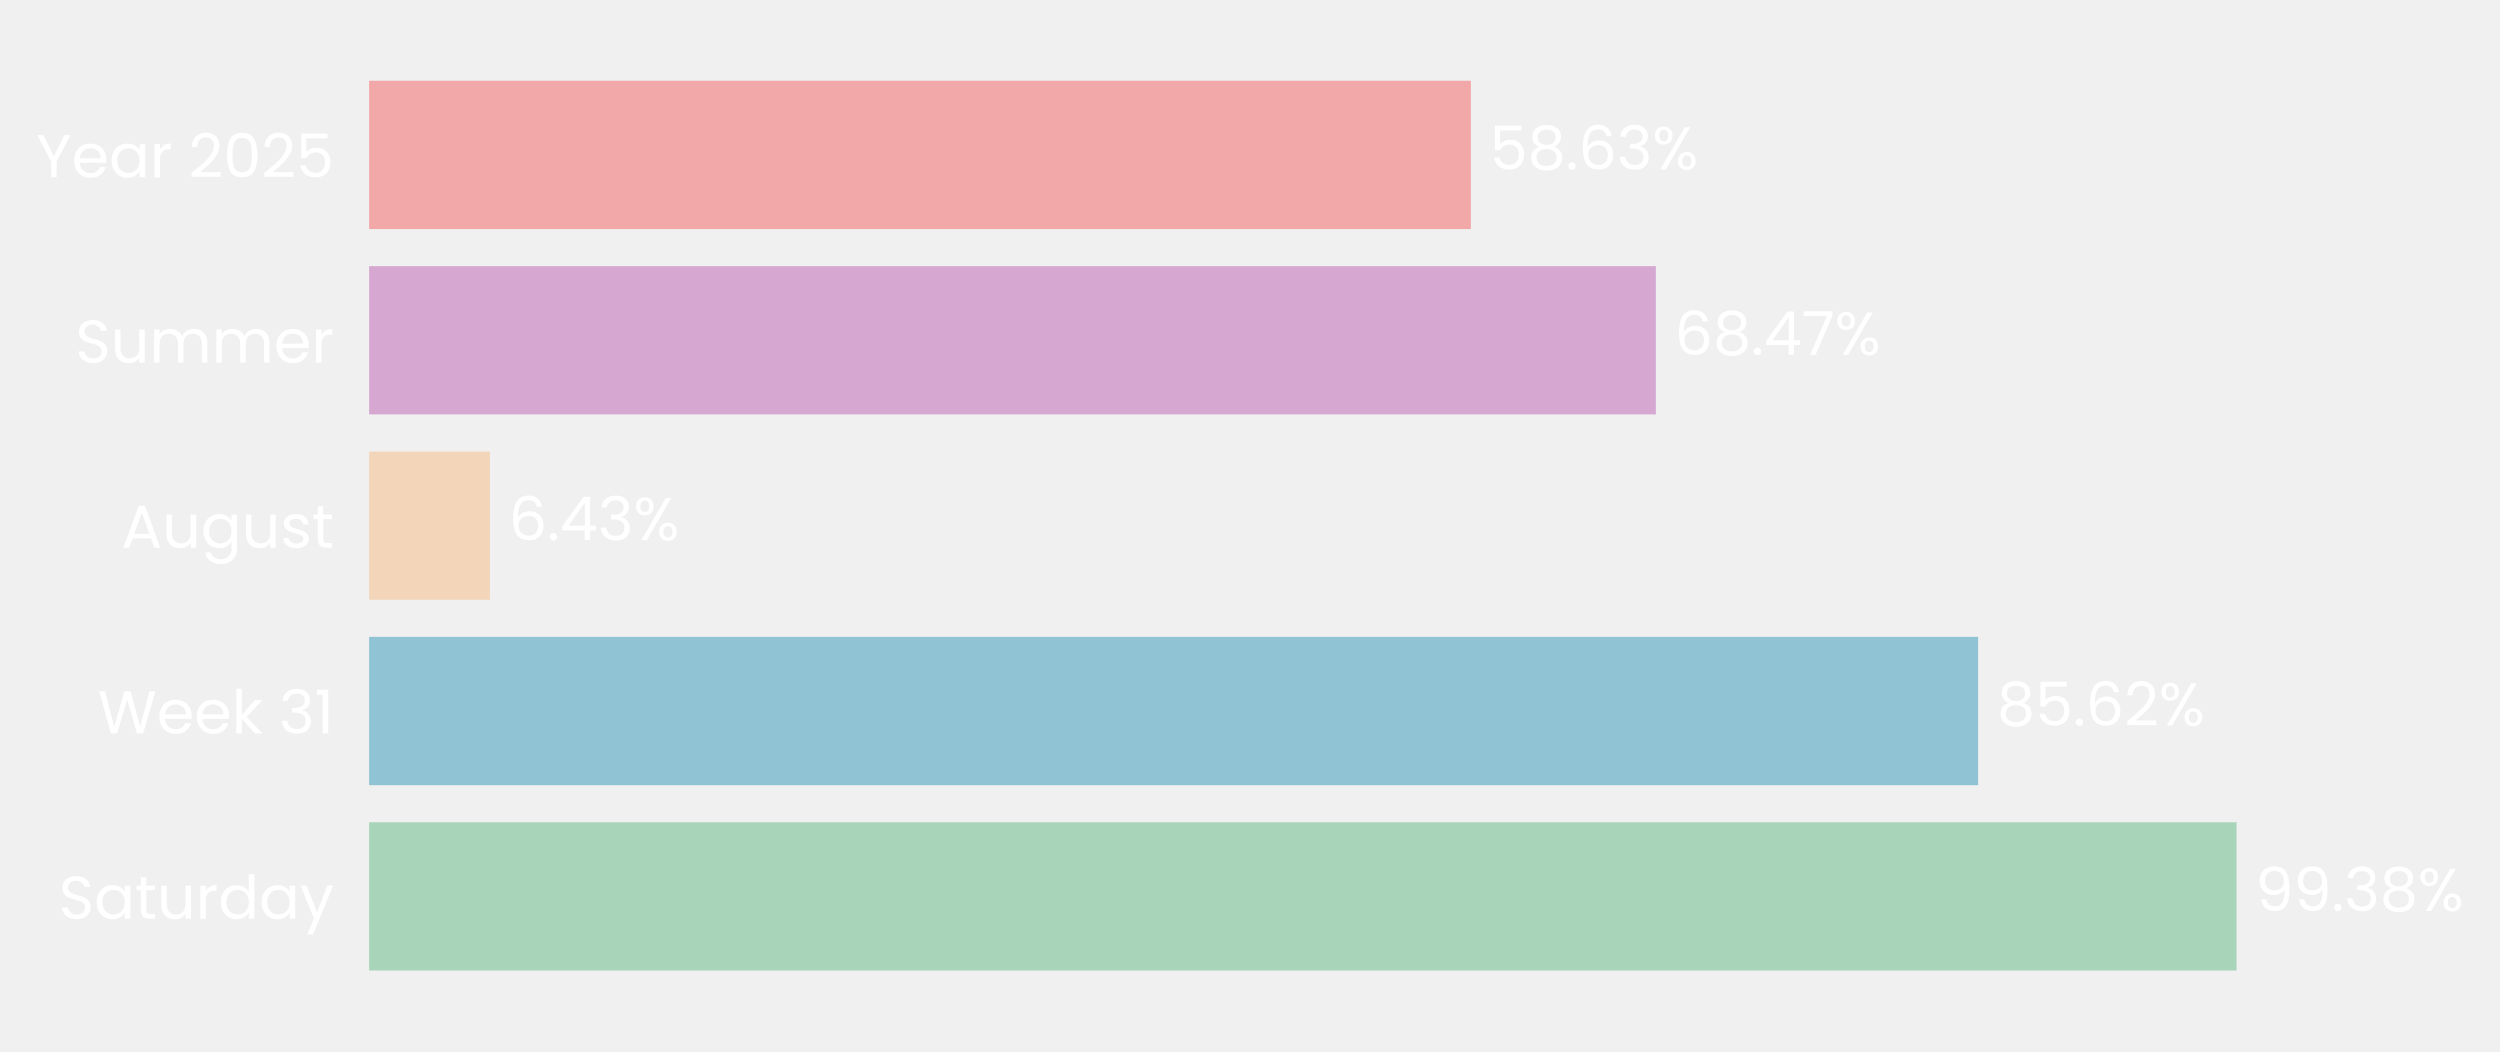
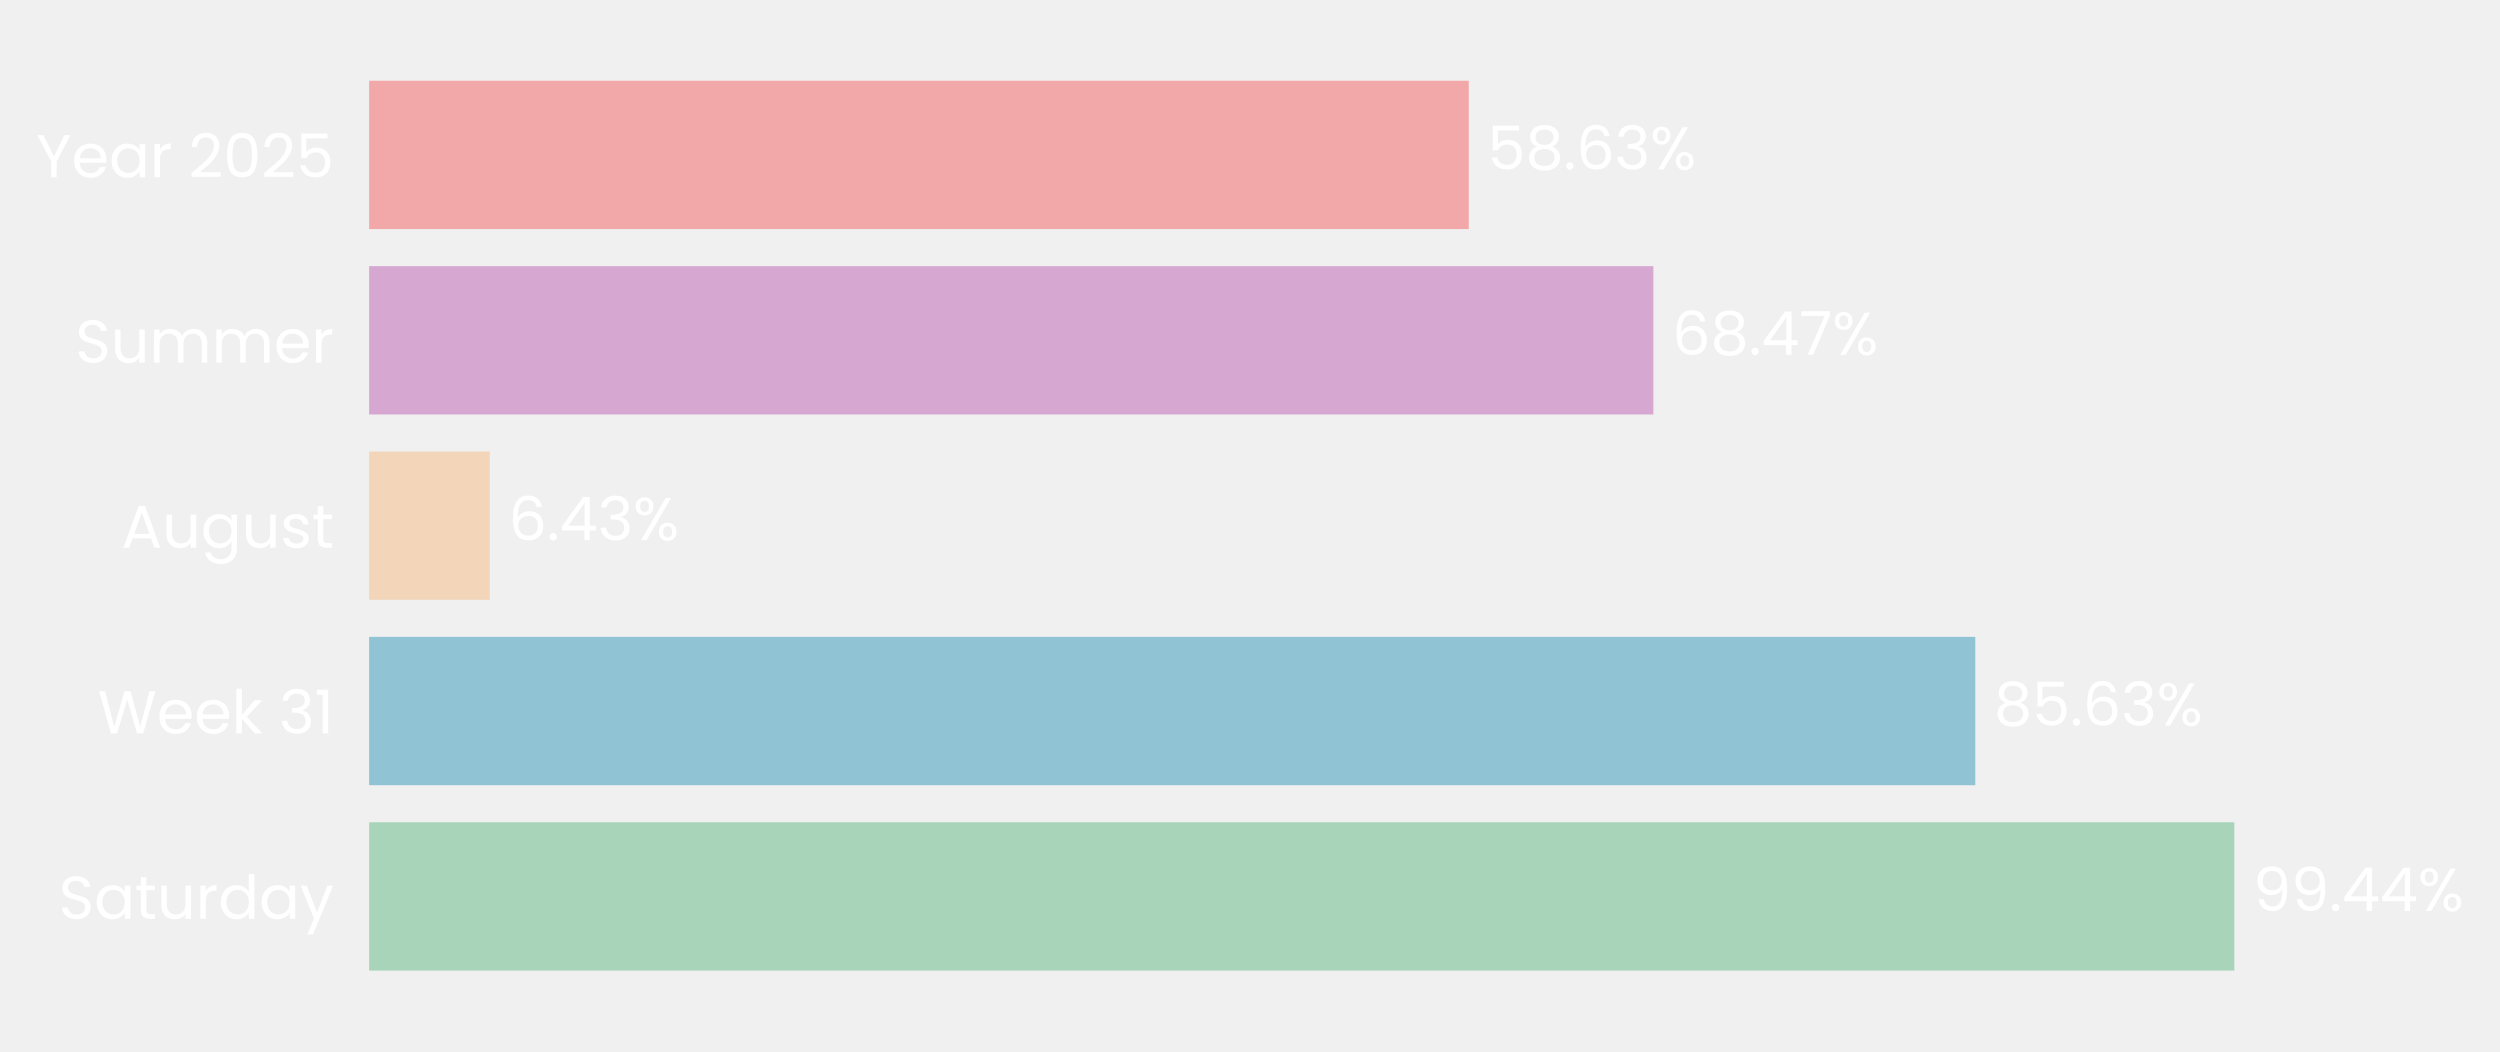
- <svg xmlns="http://www.w3.org/2000/svg" xmlns:xlink="http://www.w3.org/1999/xlink" width="496.525pt" height="208.8pt" viewBox="0 0 496.525 208.8" version="1.1">
+ <svg xmlns="http://www.w3.org/2000/svg" xmlns:xlink="http://www.w3.org/1999/xlink" width="496.517pt" height="208.8pt" viewBox="0 0 496.517 208.8" version="1.1">
  <defs>
    <style type="text/css">*{stroke-linejoin: round; stroke-linecap: butt}</style>
  </defs>
  <g id="figure_1">
    <g id="patch_1">
-       <path d="M 0 208.8  L 496.525 208.8  L 496.525 0  L 0 0  L 0 208.8  z " style="fill: none" />
+       <path d="M 0 208.8  L 496.517 208.8  L 496.517 0  L 0 0  L 0 208.8  z " style="fill: none" />
    </g>
    <g id="axes_1">
      <g id="patch_2">
-         <path d="M 73.311 201.6  L 446.536 201.6  L 446.536 7.2  L 73.311 7.2  L 73.311 201.6  z " style="fill: none" />
+         <path d="M 73.311 201.6  L 445.815 201.6  L 445.815 7.2  L 73.311 7.2  L 73.311 201.6  z " style="fill: none" />
      </g>
      <g id="patch_3">
-         <path d="M 73.311 192.764  L 444.204 192.764  L 444.204 163.309  L 73.311 163.309  z " clip-path="url(#peb8ac1effb)" style="fill: #a8d5ba" />
+         <path d="M 73.311 192.764  L 443.746 192.764  L 443.746 163.309  L 73.311 163.309  z " clip-path="url(#p2fd7629b83)" style="fill: #a8d5ba" />
      </g>
      <g id="patch_4">
-         <path d="M 73.311 155.945  L 392.885 155.945  L 392.885 126.491  L 73.311 126.491  z " clip-path="url(#peb8ac1effb)" style="fill: #90c3d4" />
+         <path d="M 73.311 155.945  L 392.305 155.945  L 392.305 126.491  L 73.311 126.491  z " clip-path="url(#p2fd7629b83)" style="fill: #90c3d4" />
      </g>
      <g id="patch_5">
-         <path d="M 73.311 119.127  L 97.315 119.127  L 97.315 89.673  L 73.311 89.673  z " clip-path="url(#peb8ac1effb)" style="fill: #f3d6ba" />
+         <path d="M 73.311 119.127  L 97.277 119.127  L 97.277 89.673  L 73.311 89.673  z " clip-path="url(#p2fd7629b83)" style="fill: #f3d6ba" />
      </g>
      <g id="patch_6">
-         <path d="M 73.311 82.309  L 328.864 82.309  L 328.864 52.855  L 73.311 52.855  z " clip-path="url(#peb8ac1effb)" style="fill: #d6a8d1" />
+         <path d="M 73.311 82.309  L 328.373 82.309  L 328.373 52.855  L 73.311 52.855  z " clip-path="url(#p2fd7629b83)" style="fill: #d6a8d1" />
      </g>
      <g id="patch_7">
-         <path d="M 73.311 45.491  L 292.127 45.491  L 292.127 16.036  L 73.311 16.036  z " clip-path="url(#peb8ac1effb)" style="fill: #f2a8a8" />
+         <path d="M 73.311 45.491  L 291.705 45.491  L 291.705 16.036  L 73.311 16.036  z " clip-path="url(#p2fd7629b83)" style="fill: #f2a8a8" />
      </g>
      <g id="matplotlib.axis_1">
        <g id="ytick_1">
          <g id="text_1">
            <g style="fill: #ffffff" transform="translate(11.65312 182.4764) scale(0.12 -0.12)">
              <defs>
                <path id="Poppins-Regular-53" d="M 1907 -45  Q 1466 -45 1117 112  Q 768 269 569 547  Q 371 826 365 1190  L 986 1190  Q 1018 877 1245 662  Q 1472 448 1907 448  Q 2323 448 2563 656  Q 2803 864 2803 1190  Q 2803 1446 2662 1606  Q 2522 1766 2310 1849  Q 2099 1933 1741 2029  Q 1299 2144 1033 2259  Q 768 2374 579 2620  Q 390 2867 390 3283  Q 390 3648 576 3929  Q 762 4211 1098 4364  Q 1434 4518 1869 4518  Q 2496 4518 2896 4204  Q 3296 3891 3347 3373  L 2707 3373  Q 2675 3629 2438 3824  Q 2202 4019 1811 4019  Q 1446 4019 1216 3830  Q 986 3642 986 3302  Q 986 3059 1123 2905  Q 1261 2752 1462 2672  Q 1664 2592 2029 2490  Q 2470 2368 2739 2249  Q 3008 2131 3200 1884  Q 3392 1638 3392 1216  Q 3392 890 3219 602  Q 3046 314 2707 134  Q 2368 -45 1907 -45  z " transform="scale(0.015625)" />
                <path id="Poppins-Regular-61" d="M 275 1766  Q 275 2304 492 2710  Q 710 3117 1091 3341  Q 1472 3565 1939 3565  Q 2400 3565 2739 3366  Q 3078 3168 3245 2867  L 3245 3507  L 3834 3507  L 3834 0  L 3245 0  L 3245 653  Q 3072 346 2729 144  Q 2387 -58 1933 -58  Q 1466 -58 1088 172  Q 710 403 492 819  Q 275 1235 275 1766  z M 3245 1760  Q 3245 2157 3085 2451  Q 2925 2746 2653 2902  Q 2381 3059 2054 3059  Q 1728 3059 1459 2905  Q 1190 2752 1030 2457  Q 870 2163 870 1766  Q 870 1363 1030 1065  Q 1190 768 1459 611  Q 1728 454 2054 454  Q 2381 454 2653 611  Q 2925 768 3085 1065  Q 3245 1363 3245 1760  z " transform="scale(0.015625)" />
                <path id="Poppins-Regular-74" d="M 1203 3027  L 1203 960  Q 1203 704 1312 598  Q 1421 493 1690 493  L 2118 493  L 2118 0  L 1594 0  Q 1107 0 864 224  Q 621 448 621 960  L 621 3027  L 166 3027  L 166 3507  L 621 3507  L 621 4390  L 1203 4390  L 1203 3507  L 2118 3507  L 2118 3027  L 1203 3027  z " transform="scale(0.015625)" />
                <path id="Poppins-Regular-75" d="M 3603 3507  L 3603 0  L 3021 0  L 3021 518  Q 2854 250 2556 99  Q 2259 -51 1901 -51  Q 1491 -51 1164 118  Q 838 288 649 627  Q 461 966 461 1453  L 461 3507  L 1037 3507  L 1037 1530  Q 1037 1011 1299 732  Q 1562 454 2016 454  Q 2483 454 2752 742  Q 3021 1030 3021 1581  L 3021 3507  L 3603 3507  z " transform="scale(0.015625)" />
                <path id="Poppins-Regular-72" d="M 1075 2938  Q 1229 3238 1513 3404  Q 1798 3571 2208 3571  L 2208 2970  L 2054 2970  Q 1075 2970 1075 1907  L 1075 0  L 493 0  L 493 3507  L 1075 3507  L 1075 2938  z " transform="scale(0.015625)" />
                <path id="Poppins-Regular-64" d="M 275 1766  Q 275 2304 492 2710  Q 710 3117 1091 3341  Q 1472 3565 1946 3565  Q 2355 3565 2707 3376  Q 3059 3187 3245 2880  L 3245 4736  L 3834 4736  L 3834 0  L 3245 0  L 3245 659  Q 3072 346 2733 144  Q 2394 -58 1939 -58  Q 1472 -58 1091 172  Q 710 403 492 819  Q 275 1235 275 1766  z M 3245 1760  Q 3245 2157 3085 2451  Q 2925 2746 2653 2902  Q 2381 3059 2054 3059  Q 1728 3059 1459 2905  Q 1190 2752 1030 2457  Q 870 2163 870 1766  Q 870 1363 1030 1065  Q 1190 768 1459 611  Q 1728 454 2054 454  Q 2381 454 2653 611  Q 2925 768 3085 1065  Q 3245 1363 3245 1760  z " transform="scale(0.015625)" />
                <path id="Poppins-Regular-79" d="M 3514 3507  L 1402 -1651  L 800 -1651  L 1491 38  L 77 3507  L 723 3507  L 1824 666  L 2912 3507  L 3514 3507  z " transform="scale(0.015625)" />
              </defs>
              <use xlink:href="#Poppins-Regular-53" />
              <use xlink:href="#Poppins-Regular-61" transform="translate(58.7 0)" />
              <use xlink:href="#Poppins-Regular-74" transform="translate(126.3 0)" />
              <use xlink:href="#Poppins-Regular-75" transform="translate(162.7 0)" />
              <use xlink:href="#Poppins-Regular-72" transform="translate(226.7 0)" />
              <use xlink:href="#Poppins-Regular-64" transform="translate(264 0)" />
              <use xlink:href="#Poppins-Regular-61" transform="translate(331.5999 0)" />
              <use xlink:href="#Poppins-Regular-79" transform="translate(399.1999 0)" />
            </g>
          </g>
        </g>
        <g id="ytick_2">
          <g id="text_2">
            <g style="fill: #ffffff" transform="translate(19.42687 145.6582) scale(0.12 -0.12)">
              <defs>
                <path id="Poppins-Regular-57" d="M 6099 4461  L 4806 0  L 4154 0  L 3117 3590  L 2042 0  L 1395 -6  L 147 4461  L 768 4461  L 1741 678  L 2816 4461  L 3469 4461  L 4493 691  L 5472 4461  L 6099 4461  z " transform="scale(0.015625)" />
                <path id="Poppins-Regular-65" d="M 3693 1888  Q 3693 1722 3674 1536  L 870 1536  Q 902 1018 1225 726  Q 1549 435 2010 435  Q 2387 435 2640 611  Q 2893 787 2995 1082  L 3622 1082  Q 3482 576 3059 259  Q 2637 -58 2010 -58  Q 1510 -58 1116 166  Q 723 390 499 803  Q 275 1216 275 1760  Q 275 2304 492 2713  Q 710 3123 1104 3344  Q 1498 3565 2010 3565  Q 2509 3565 2893 3347  Q 3277 3130 3485 2749  Q 3693 2368 3693 1888  z M 3091 2010  Q 3091 2342 2944 2582  Q 2797 2822 2544 2947  Q 2291 3072 1984 3072  Q 1542 3072 1232 2790  Q 922 2509 877 2010  L 3091 2010  z " transform="scale(0.015625)" />
                <path id="Poppins-Regular-6b" d="M 2451 0  L 1075 1549  L 1075 0  L 493 0  L 493 4736  L 1075 4736  L 1075 1952  L 2426 3507  L 3238 3507  L 1587 1760  L 3245 0  L 2451 0  z " transform="scale(0.015625)" />
                <path id="Poppins-Regular-20" transform="scale(0.015625)" />
                <path id="Poppins-Regular-33" d="M 384 3462  Q 429 4051 838 4384  Q 1248 4717 1901 4717  Q 2336 4717 2653 4560  Q 2970 4403 3133 4134  Q 3296 3866 3296 3526  Q 3296 3130 3069 2842  Q 2842 2554 2477 2470  L 2477 2438  Q 2893 2336 3136 2035  Q 3379 1734 3379 1248  Q 3379 883 3212 592  Q 3046 301 2713 134  Q 2381 -32 1914 -32  Q 1235 -32 800 323  Q 365 678 314 1331  L 877 1331  Q 922 947 1190 704  Q 1459 461 1907 461  Q 2355 461 2588 694  Q 2822 928 2822 1299  Q 2822 1779 2502 1990  Q 2182 2202 1536 2202  L 1389 2202  L 1389 2688  L 1542 2688  Q 2131 2694 2432 2883  Q 2733 3072 2733 3469  Q 2733 3808 2512 4013  Q 2291 4218 1882 4218  Q 1485 4218 1241 4013  Q 998 3808 954 3462  L 384 3462  z " transform="scale(0.015625)" />
                <path id="Poppins-Regular-31" d="M 243 4096  L 243 4627  L 1446 4627  L 1446 0  L 858 0  L 858 4096  L 243 4096  z " transform="scale(0.015625)" />
              </defs>
              <use xlink:href="#Poppins-Regular-57" />
              <use xlink:href="#Poppins-Regular-65" transform="translate(97.59999 0)" />
              <use xlink:href="#Poppins-Regular-65" transform="translate(159.6 0)" />
              <use xlink:href="#Poppins-Regular-6b" transform="translate(221.6 0)" />
              <use xlink:href="#Poppins-Regular-20" transform="translate(273.0999 0)" />
              <use xlink:href="#Poppins-Regular-33" transform="translate(299.7999 0)" />
              <use xlink:href="#Poppins-Regular-31" transform="translate(358.6999 0)" />
            </g>
          </g>
        </g>
        <g id="ytick_3">
          <g id="text_3">
            <g style="fill: #ffffff" transform="translate(24.11812 108.78) scale(0.12 -0.12)">
              <defs>
                <path id="Poppins-Regular-41" d="M 3130 992  L 1184 992  L 826 0  L 211 0  L 1824 4435  L 2496 4435  L 4102 0  L 3488 0  L 3130 992  z M 2963 1466  L 2157 3718  L 1350 1466  L 2963 1466  z " transform="scale(0.015625)" />
                <path id="Poppins-Regular-67" d="M 1939 3565  Q 2394 3565 2736 3366  Q 3078 3168 3245 2867  L 3245 3507  L 3834 3507  L 3834 -77  Q 3834 -557 3629 -931  Q 3424 -1306 3043 -1517  Q 2662 -1728 2157 -1728  Q 1466 -1728 1005 -1401  Q 544 -1075 461 -512  L 1037 -512  Q 1133 -832 1433 -1027  Q 1734 -1222 2157 -1222  Q 2637 -1222 2941 -921  Q 3245 -621 3245 -77  L 3245 659  Q 3072 352 2733 147  Q 2394 -58 1939 -58  Q 1472 -58 1091 172  Q 710 403 492 819  Q 275 1235 275 1766  Q 275 2304 492 2710  Q 710 3117 1091 3341  Q 1472 3565 1939 3565  z M 3245 1760  Q 3245 2157 3085 2451  Q 2925 2746 2653 2902  Q 2381 3059 2054 3059  Q 1728 3059 1459 2905  Q 1190 2752 1030 2457  Q 870 2163 870 1766  Q 870 1363 1030 1065  Q 1190 768 1459 611  Q 1728 454 2054 454  Q 2381 454 2653 611  Q 2925 768 3085 1065  Q 3245 1363 3245 1760  z " transform="scale(0.015625)" />
                <path id="Poppins-Regular-73" d="M 1734 -58  Q 1331 -58 1011 80  Q 691 218 505 464  Q 320 710 301 1030  L 902 1030  Q 928 768 1149 601  Q 1370 435 1728 435  Q 2061 435 2253 582  Q 2445 730 2445 954  Q 2445 1184 2240 1296  Q 2035 1408 1606 1517  Q 1216 1619 969 1724  Q 723 1830 547 2038  Q 371 2246 371 2586  Q 371 2854 531 3078  Q 691 3302 985 3433  Q 1280 3565 1658 3565  Q 2240 3565 2598 3270  Q 2957 2976 2982 2464  L 2400 2464  Q 2381 2739 2179 2905  Q 1978 3072 1638 3072  Q 1325 3072 1139 2937  Q 954 2803 954 2586  Q 954 2413 1066 2301  Q 1178 2189 1347 2121  Q 1517 2054 1818 1971  Q 2195 1869 2432 1769  Q 2669 1670 2838 1472  Q 3008 1274 3014 954  Q 3014 666 2854 435  Q 2694 205 2403 73  Q 2112 -58 1734 -58  z " transform="scale(0.015625)" />
              </defs>
              <use xlink:href="#Poppins-Regular-41" />
              <use xlink:href="#Poppins-Regular-75" transform="translate(67.39999 0)" />
              <use xlink:href="#Poppins-Regular-67" transform="translate(131.4 0)" />
              <use xlink:href="#Poppins-Regular-75" transform="translate(199 0)" />
              <use xlink:href="#Poppins-Regular-73" transform="translate(263 0)" />
              <use xlink:href="#Poppins-Regular-74" transform="translate(315.2 0)" />
            </g>
          </g>
        </g>
        <g id="ytick_4">
          <g id="text_4">
            <g style="fill: #ffffff" transform="translate(14.95125 72.02182) scale(0.12 -0.12)">
              <defs>
                <path id="Poppins-Regular-6d" d="M 4710 3571  Q 5120 3571 5440 3401  Q 5760 3232 5945 2893  Q 6131 2554 6131 2067  L 6131 0  L 5555 0  L 5555 1984  Q 5555 2509 5296 2787  Q 5037 3066 4595 3066  Q 4141 3066 3872 2774  Q 3603 2483 3603 1933  L 3603 0  L 3027 0  L 3027 1984  Q 3027 2509 2768 2787  Q 2509 3066 2067 3066  Q 1613 3066 1344 2774  Q 1075 2483 1075 1933  L 1075 0  L 493 0  L 493 3507  L 1075 3507  L 1075 3002  Q 1248 3277 1539 3424  Q 1830 3571 2182 3571  Q 2624 3571 2963 3372  Q 3302 3174 3469 2790  Q 3616 3162 3955 3366  Q 4294 3571 4710 3571  z " transform="scale(0.015625)" />
              </defs>
              <use xlink:href="#Poppins-Regular-53" />
              <use xlink:href="#Poppins-Regular-75" transform="translate(58.7 0)" />
              <use xlink:href="#Poppins-Regular-6d" transform="translate(122.7 0)" />
              <use xlink:href="#Poppins-Regular-6d" transform="translate(225.7 0)" />
              <use xlink:href="#Poppins-Regular-65" transform="translate(328.7 0)" />
              <use xlink:href="#Poppins-Regular-72" transform="translate(390.6999 0)" />
            </g>
          </g>
        </g>
        <g id="ytick_5">
          <g id="text_5">
            <g style="fill: #ffffff" transform="translate(7.2 35.20364) scale(0.12 -0.12)">
              <defs>
                <path id="Poppins-Regular-59" d="M 3616 4461  L 2163 1683  L 2163 0  L 1581 0  L 1581 1683  L 122 4461  L 768 4461  L 1869 2202  L 2970 4461  L 3616 4461  z " transform="scale(0.015625)" />
                <path id="Poppins-Regular-32" d="M 326 467  Q 1139 1120 1600 1539  Q 2061 1958 2377 2416  Q 2694 2874 2694 3315  Q 2694 3731 2492 3971  Q 2291 4211 1843 4211  Q 1408 4211 1168 3939  Q 928 3667 909 3213  L 346 3213  Q 371 3930 780 4320  Q 1190 4710 1837 4710  Q 2496 4710 2883 4345  Q 3270 3981 3270 3341  Q 3270 2810 2953 2307  Q 2637 1805 2233 1424  Q 1830 1043 1203 538  L 3405 538  L 3405 51  L 326 51  L 326 467  z " transform="scale(0.015625)" />
                <path id="Poppins-Regular-30" d="M 397 2362  Q 397 3462 755 4080  Q 1114 4698 2010 4698  Q 2899 4698 3257 4080  Q 3616 3462 3616 2362  Q 3616 1242 3257 621  Q 2899 0 2010 0  Q 1114 0 755 621  Q 397 1242 397 2362  z M 3040 2362  Q 3040 2918 2966 3305  Q 2893 3693 2665 3929  Q 2438 4166 2010 4166  Q 1574 4166 1347 3929  Q 1120 3693 1046 3305  Q 973 2918 973 2362  Q 973 1786 1046 1395  Q 1120 1005 1347 768  Q 1574 531 2010 531  Q 2438 531 2665 768  Q 2893 1005 2966 1395  Q 3040 1786 3040 2362  z " transform="scale(0.015625)" />
                <path id="Poppins-Regular-35" d="M 3347 4122  L 1101 4122  L 1101 2662  Q 1248 2867 1536 2998  Q 1824 3130 2157 3130  Q 2688 3130 3021 2909  Q 3354 2688 3498 2339  Q 3642 1990 3642 1600  Q 3642 1139 3469 774  Q 3296 410 2941 198  Q 2586 -13 2061 -13  Q 1389 -13 973 332  Q 557 678 467 1254  L 1037 1254  Q 1120 890 1389 685  Q 1658 480 2067 480  Q 2573 480 2829 784  Q 3085 1088 3085 1587  Q 3085 2086 2829 2358  Q 2573 2630 2074 2630  Q 1734 2630 1481 2467  Q 1229 2304 1114 2022  L 563 2022  L 563 4634  L 3347 4634  L 3347 4122  z " transform="scale(0.015625)" />
              </defs>
              <use xlink:href="#Poppins-Regular-59" />
              <use xlink:href="#Poppins-Regular-65" transform="translate(58.39999 0)" />
              <use xlink:href="#Poppins-Regular-61" transform="translate(120.4 0)" />
              <use xlink:href="#Poppins-Regular-72" transform="translate(188 0)" />
              <use xlink:href="#Poppins-Regular-20" transform="translate(225.3 0)" />
              <use xlink:href="#Poppins-Regular-32" transform="translate(252 0)" />
              <use xlink:href="#Poppins-Regular-30" transform="translate(309.4999 0)" />
              <use xlink:href="#Poppins-Regular-32" transform="translate(372.2999 0)" />
              <use xlink:href="#Poppins-Regular-35" transform="translate(429.7999 0)" />
            </g>
          </g>
        </g>
      </g>
      <g id="text_6">
-         <g style="fill: #ffffff" transform="translate(447.9361 180.9164) scale(0.12 -0.12)">
+         <g style="fill: #ffffff" transform="translate(447.4708 180.9164) scale(0.12 -0.12)">
          <defs>
            <path id="Poppins-Regular-39" d="M 1146 1242  Q 1210 877 1443 678  Q 1677 480 2074 480  Q 2605 480 2857 896  Q 3110 1312 3098 2298  Q 2963 2010 2649 1846  Q 2336 1683 1952 1683  Q 1523 1683 1187 1859  Q 851 2035 659 2374  Q 467 2714 467 3194  Q 467 3878 864 4297  Q 1261 4717 1990 4717  Q 2886 4717 3248 4134  Q 3610 3552 3610 2400  Q 3610 1594 3466 1069  Q 3322 544 2979 269  Q 2637 -6 2042 -6  Q 1389 -6 1024 346  Q 659 698 608 1242  L 1146 1242  z M 2048 2176  Q 2477 2176 2752 2441  Q 3027 2707 3027 3162  Q 3027 3642 2758 3936  Q 2490 4230 2003 4230  Q 1555 4230 1289 3948  Q 1024 3667 1024 3206  Q 1024 2739 1286 2457  Q 1549 2176 2048 2176  z " transform="scale(0.015625)" />
            <path id="Poppins-Regular-2e" d="M 678 -38  Q 512 -38 397 77  Q 282 192 282 358  Q 282 525 397 640  Q 512 755 678 755  Q 838 755 950 640  Q 1062 525 1062 358  Q 1062 192 950 77  Q 838 -38 678 -38  z " transform="scale(0.015625)" />
-             <path id="Poppins-Regular-38" d="M 1242 2406  Q 883 2547 691 2816  Q 499 3085 499 3469  Q 499 3814 672 4092  Q 845 4371 1187 4534  Q 1530 4698 2016 4698  Q 2502 4698 2844 4534  Q 3187 4371 3363 4092  Q 3539 3814 3539 3469  Q 3539 3098 3340 2819  Q 3142 2541 2797 2406  Q 3194 2285 3427 1981  Q 3661 1677 3661 1248  Q 3661 832 3456 521  Q 3251 211 2876 41  Q 2502 -128 2016 -128  Q 1530 -128 1162 41  Q 794 211 589 521  Q 384 832 384 1248  Q 384 1677 614 1984  Q 845 2291 1242 2406  z M 2976 3398  Q 2976 3789 2720 4000  Q 2464 4211 2016 4211  Q 1574 4211 1318 4000  Q 1062 3789 1062 3392  Q 1062 3034 1328 2816  Q 1594 2598 2016 2598  Q 2445 2598 2710 2819  Q 2976 3040 2976 3398  z M 2016 2150  Q 1542 2150 1241 1929  Q 941 1709 941 1267  Q 941 858 1232 608  Q 1523 358 2016 358  Q 2509 358 2797 608  Q 3085 858 3085 1267  Q 3085 1696 2790 1923  Q 2496 2150 2016 2150  z " transform="scale(0.015625)" />
+             <path id="Poppins-Regular-34" d="M 256 1030  L 256 1472  L 2502 4582  L 3200 4582  L 3200 1536  L 3840 1536  L 3840 1030  L 3200 1030  L 3200 0  L 2624 0  L 2624 1030  L 256 1030  z M 2650 3974  L 928 1536  L 2650 1536  L 2650 3974  z " transform="scale(0.015625)" />
            <path id="Poppins-Regular-25" d="M 269 3584  Q 269 4019 531 4278  Q 794 4538 1203 4538  Q 1613 4538 1875 4278  Q 2138 4019 2138 3584  Q 2138 3142 1875 2883  Q 1613 2624 1203 2624  Q 794 2624 531 2883  Q 269 3142 269 3584  z M 4006 4467  L 1414 0  L 838 0  L 3430 4467  L 4006 4467  z M 1203 4179  Q 986 4179 861 4028  Q 736 3878 736 3584  Q 736 3290 861 3136  Q 986 2982 1203 2982  Q 1421 2982 1549 3139  Q 1677 3296 1677 3584  Q 1677 3878 1549 4028  Q 1421 4179 1203 4179  z M 2720 883  Q 2720 1325 2982 1584  Q 3245 1843 3654 1843  Q 4064 1843 4323 1584  Q 4582 1325 4582 883  Q 4582 448 4323 185  Q 4064 -77 3654 -77  Q 3245 -77 2982 182  Q 2720 442 2720 883  z M 3648 1478  Q 3430 1478 3302 1328  Q 3174 1178 3174 883  Q 3174 595 3302 444  Q 3430 294 3648 294  Q 3866 294 3994 444  Q 4122 595 4122 883  Q 4122 1178 3994 1328  Q 3866 1478 3648 1478  z " transform="scale(0.015625)" />
          </defs>
          <use xlink:href="#Poppins-Regular-39" />
          <use xlink:href="#Poppins-Regular-39" transform="translate(62.99999 0)" />
          <use xlink:href="#Poppins-Regular-2e" transform="translate(126 0)" />
-           <use xlink:href="#Poppins-Regular-33" transform="translate(147 0)" />
-           <use xlink:href="#Poppins-Regular-38" transform="translate(205.8999 0)" />
-           <use xlink:href="#Poppins-Regular-25" transform="translate(268.9999 0)" />
+           <use xlink:href="#Poppins-Regular-34" transform="translate(147 0)" />
+           <use xlink:href="#Poppins-Regular-34" transform="translate(209.8999 0)" />
+           <use xlink:href="#Poppins-Regular-25" transform="translate(272.7999 0)" />
        </g>
      </g>
      <g id="text_7">
-         <g style="fill: #ffffff" transform="translate(396.6176 144.0982) scale(0.12 -0.12)">
+         <g style="fill: #ffffff" transform="translate(396.0298 144.0982) scale(0.12 -0.12)">
          <defs>
+             <path id="Poppins-Regular-38" d="M 1242 2406  Q 883 2547 691 2816  Q 499 3085 499 3469  Q 499 3814 672 4092  Q 845 4371 1187 4534  Q 1530 4698 2016 4698  Q 2502 4698 2844 4534  Q 3187 4371 3363 4092  Q 3539 3814 3539 3469  Q 3539 3098 3340 2819  Q 3142 2541 2797 2406  Q 3194 2285 3427 1981  Q 3661 1677 3661 1248  Q 3661 832 3456 521  Q 3251 211 2876 41  Q 2502 -128 2016 -128  Q 1530 -128 1162 41  Q 794 211 589 521  Q 384 832 384 1248  Q 384 1677 614 1984  Q 845 2291 1242 2406  z M 2976 3398  Q 2976 3789 2720 4000  Q 2464 4211 2016 4211  Q 1574 4211 1318 4000  Q 1062 3789 1062 3392  Q 1062 3034 1328 2816  Q 1594 2598 2016 2598  Q 2445 2598 2710 2819  Q 2976 3040 2976 3398  z M 2016 2150  Q 1542 2150 1241 1929  Q 941 1709 941 1267  Q 941 858 1232 608  Q 1523 358 2016 358  Q 2509 358 2797 608  Q 3085 858 3085 1267  Q 3085 1696 2790 1923  Q 2496 2150 2016 2150  z " transform="scale(0.015625)" />
            <path id="Poppins-Regular-36" d="M 2976 3526  Q 2835 4237 2099 4237  Q 1530 4237 1248 3798  Q 966 3360 973 2355  Q 1120 2688 1462 2877  Q 1805 3066 2227 3066  Q 2886 3066 3280 2656  Q 3674 2246 3674 1523  Q 3674 1088 3504 742  Q 3334 397 2992 192  Q 2650 -13 2163 -13  Q 1504 -13 1133 281  Q 762 576 614 1094  Q 467 1613 467 2374  Q 467 4723 2106 4723  Q 2733 4723 3091 4384  Q 3450 4045 3514 3526  L 2976 3526  z M 2106 2573  Q 1830 2573 1587 2461  Q 1344 2349 1193 2121  Q 1043 1894 1043 1568  Q 1043 1082 1324 778  Q 1606 474 2131 474  Q 2579 474 2844 752  Q 3110 1030 3110 1504  Q 3110 2003 2854 2288  Q 2598 2573 2106 2573  z " transform="scale(0.015625)" />
          </defs>
          <use xlink:href="#Poppins-Regular-38" />
          <use xlink:href="#Poppins-Regular-35" transform="translate(63.09999 0)" />
          <use xlink:href="#Poppins-Regular-2e" transform="translate(125.9 0)" />
          <use xlink:href="#Poppins-Regular-36" transform="translate(146.9 0)" />
-           <use xlink:href="#Poppins-Regular-32" transform="translate(210.3999 0)" />
-           <use xlink:href="#Poppins-Regular-25" transform="translate(267.8999 0)" />
+           <use xlink:href="#Poppins-Regular-33" transform="translate(210.3999 0)" />
+           <use xlink:href="#Poppins-Regular-25" transform="translate(269.2999 0)" />
        </g>
      </g>
      <g id="text_8">
-         <g style="fill: #ffffff" transform="translate(101.0473 107.28) scale(0.12 -0.12)">
-           <defs>
-             <path id="Poppins-Regular-34" d="M 256 1030  L 256 1472  L 2502 4582  L 3200 4582  L 3200 1536  L 3840 1536  L 3840 1030  L 3200 1030  L 3200 0  L 2624 0  L 2624 1030  L 256 1030  z M 2650 3974  L 928 1536  L 2650 1536  L 2650 3974  z " transform="scale(0.015625)" />
-           </defs>
+         <g style="fill: #ffffff" transform="translate(101.002 107.28) scale(0.12 -0.12)">
          <use xlink:href="#Poppins-Regular-36" />
          <use xlink:href="#Poppins-Regular-2e" transform="translate(63.49999 0)" />
          <use xlink:href="#Poppins-Regular-34" transform="translate(84.49997 0)" />
          <use xlink:href="#Poppins-Regular-33" transform="translate(147.4 0)" />
          <use xlink:href="#Poppins-Regular-25" transform="translate(206.3 0)" />
        </g>
      </g>
      <g id="text_9">
-         <g style="fill: #ffffff" transform="translate(332.5963 70.46182) scale(0.12 -0.12)">
+         <g style="fill: #ffffff" transform="translate(332.0981 70.46182) scale(0.12 -0.12)">
          <defs>
            <path id="Poppins-Regular-37" d="M 3245 4173  L 1466 0  L 877 0  L 2682 4115  L 211 4115  L 211 4614  L 3245 4614  L 3245 4173  z " transform="scale(0.015625)" />
          </defs>
          <use xlink:href="#Poppins-Regular-36" />
          <use xlink:href="#Poppins-Regular-38" transform="translate(63.49999 0)" />
          <use xlink:href="#Poppins-Regular-2e" transform="translate(126.6 0)" />
          <use xlink:href="#Poppins-Regular-34" transform="translate(147.6 0)" />
          <use xlink:href="#Poppins-Regular-37" transform="translate(210.5 0)" />
          <use xlink:href="#Poppins-Regular-25" transform="translate(265.0999 0)" />
        </g>
      </g>
      <g id="text_10">
-         <g style="fill: #ffffff" transform="translate(295.8596 33.64364) scale(0.12 -0.12)">
+         <g style="fill: #ffffff" transform="translate(295.4302 33.64364) scale(0.12 -0.12)">
          <use xlink:href="#Poppins-Regular-35" />
          <use xlink:href="#Poppins-Regular-38" transform="translate(62.79999 0)" />
          <use xlink:href="#Poppins-Regular-2e" transform="translate(125.9 0)" />
          <use xlink:href="#Poppins-Regular-36" transform="translate(146.9 0)" />
          <use xlink:href="#Poppins-Regular-33" transform="translate(210.3999 0)" />
          <use xlink:href="#Poppins-Regular-25" transform="translate(269.2999 0)" />
        </g>
      </g>
    </g>
  </g>
  <defs>
-     <clipPath id="peb8ac1effb">
-       <rect x="73.311" y="7.2" width="373.225" height="194.4" />
+     <clipPath id="p2fd7629b83">
+       <rect x="73.311" y="7.2" width="372.504" height="194.4" />
    </clipPath>
  </defs>
</svg>
